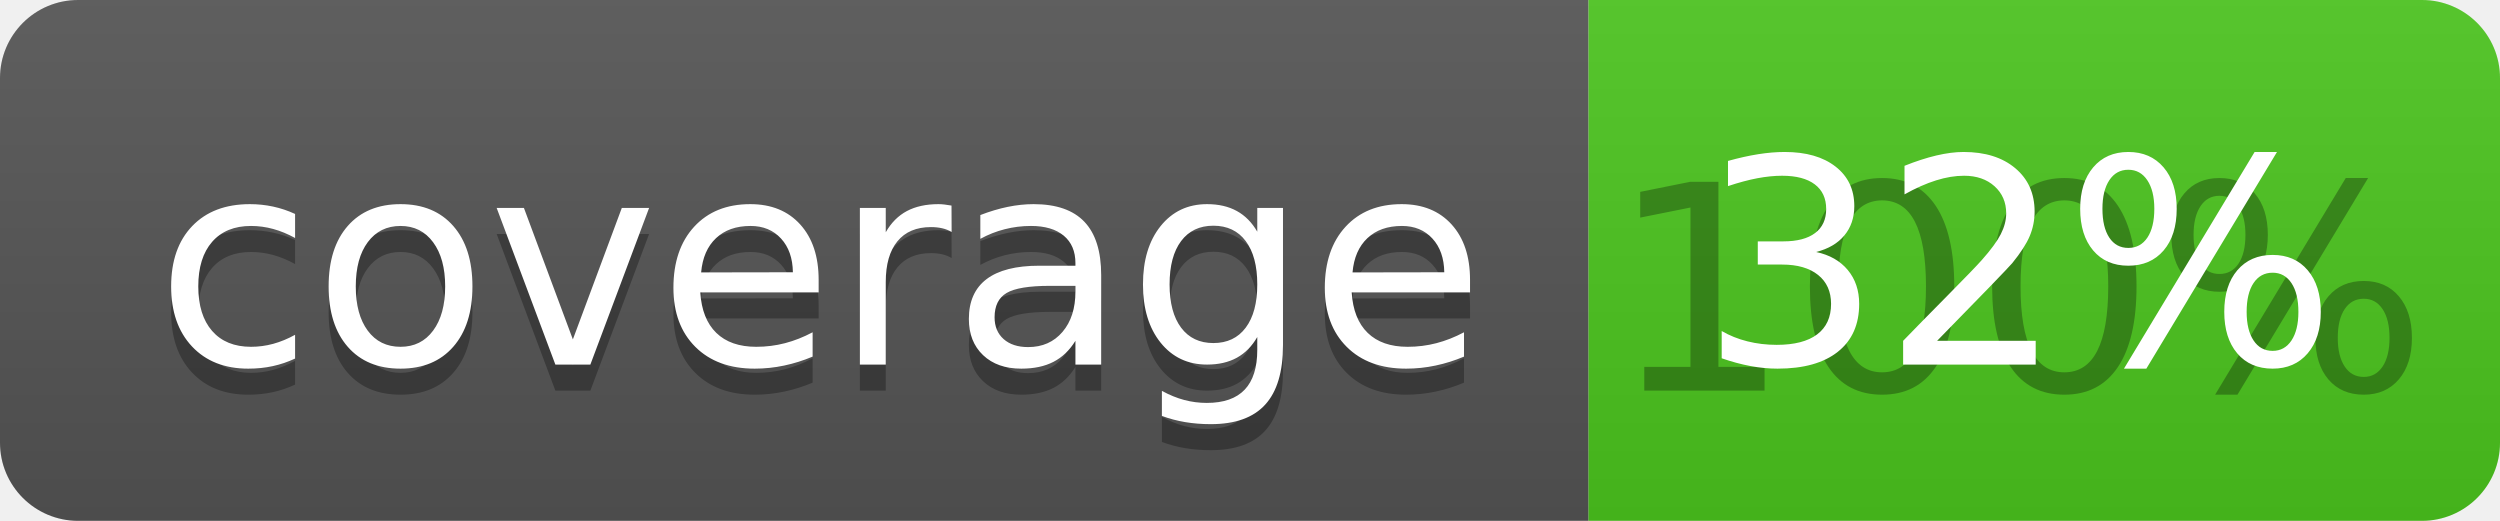
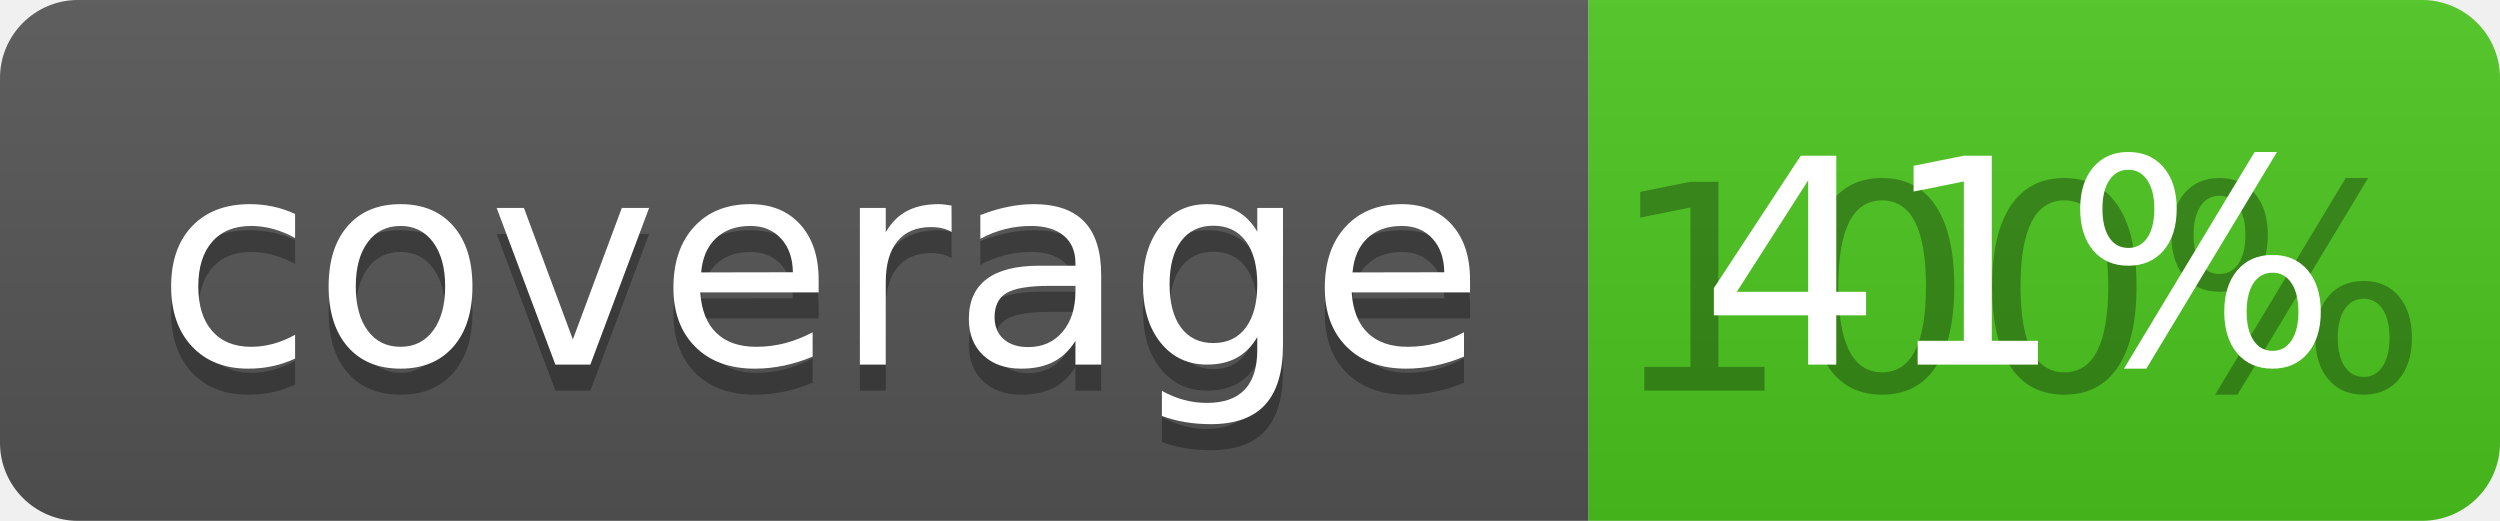
<svg xmlns="http://www.w3.org/2000/svg" width="96" height="20">
  <linearGradient id="b" x2="0" y2="100%">
    <stop offset="0" stop-color="#bbb" stop-opacity=".1" />
    <stop offset="1" stop-opacity=".1" />
  </linearGradient>
  <clipPath id="a">
    <rect width="96" height="20" rx="3" fill="#fff" />
  </clipPath>
  <g clip-path="url(#a)">
    <path fill="#555" d="M0 0h61v20H0z" />
    <path fill="#4CC61E" d="M61 0h35v20H61z" />
    <path fill="url(#b)" d="M0 0h96v20H0z" />
  </g>
  <g fill="#fff" text-anchor="middle" font-family="DejaVu Sans,Verdana,Geneva,sans-serif" font-size="110">
    <text x="315" y="150" fill="#010101" fill-opacity=".3" transform="scale(.1)" textLength="510">coverage</text>
    <text x="315" y="140" transform="scale(.1)" textLength="510">coverage</text>
    <text x="775" y="150" fill="#010101" fill-opacity=".3" transform="scale(.1)" textLength="250">100%</text>
-     <text x="775" y="140" transform="scale(.1)" textLength="250">32%</text>
+     <text x="775" y="140" transform="scale(.1)" textLength="250">41%</text>
  </g>
</svg>
